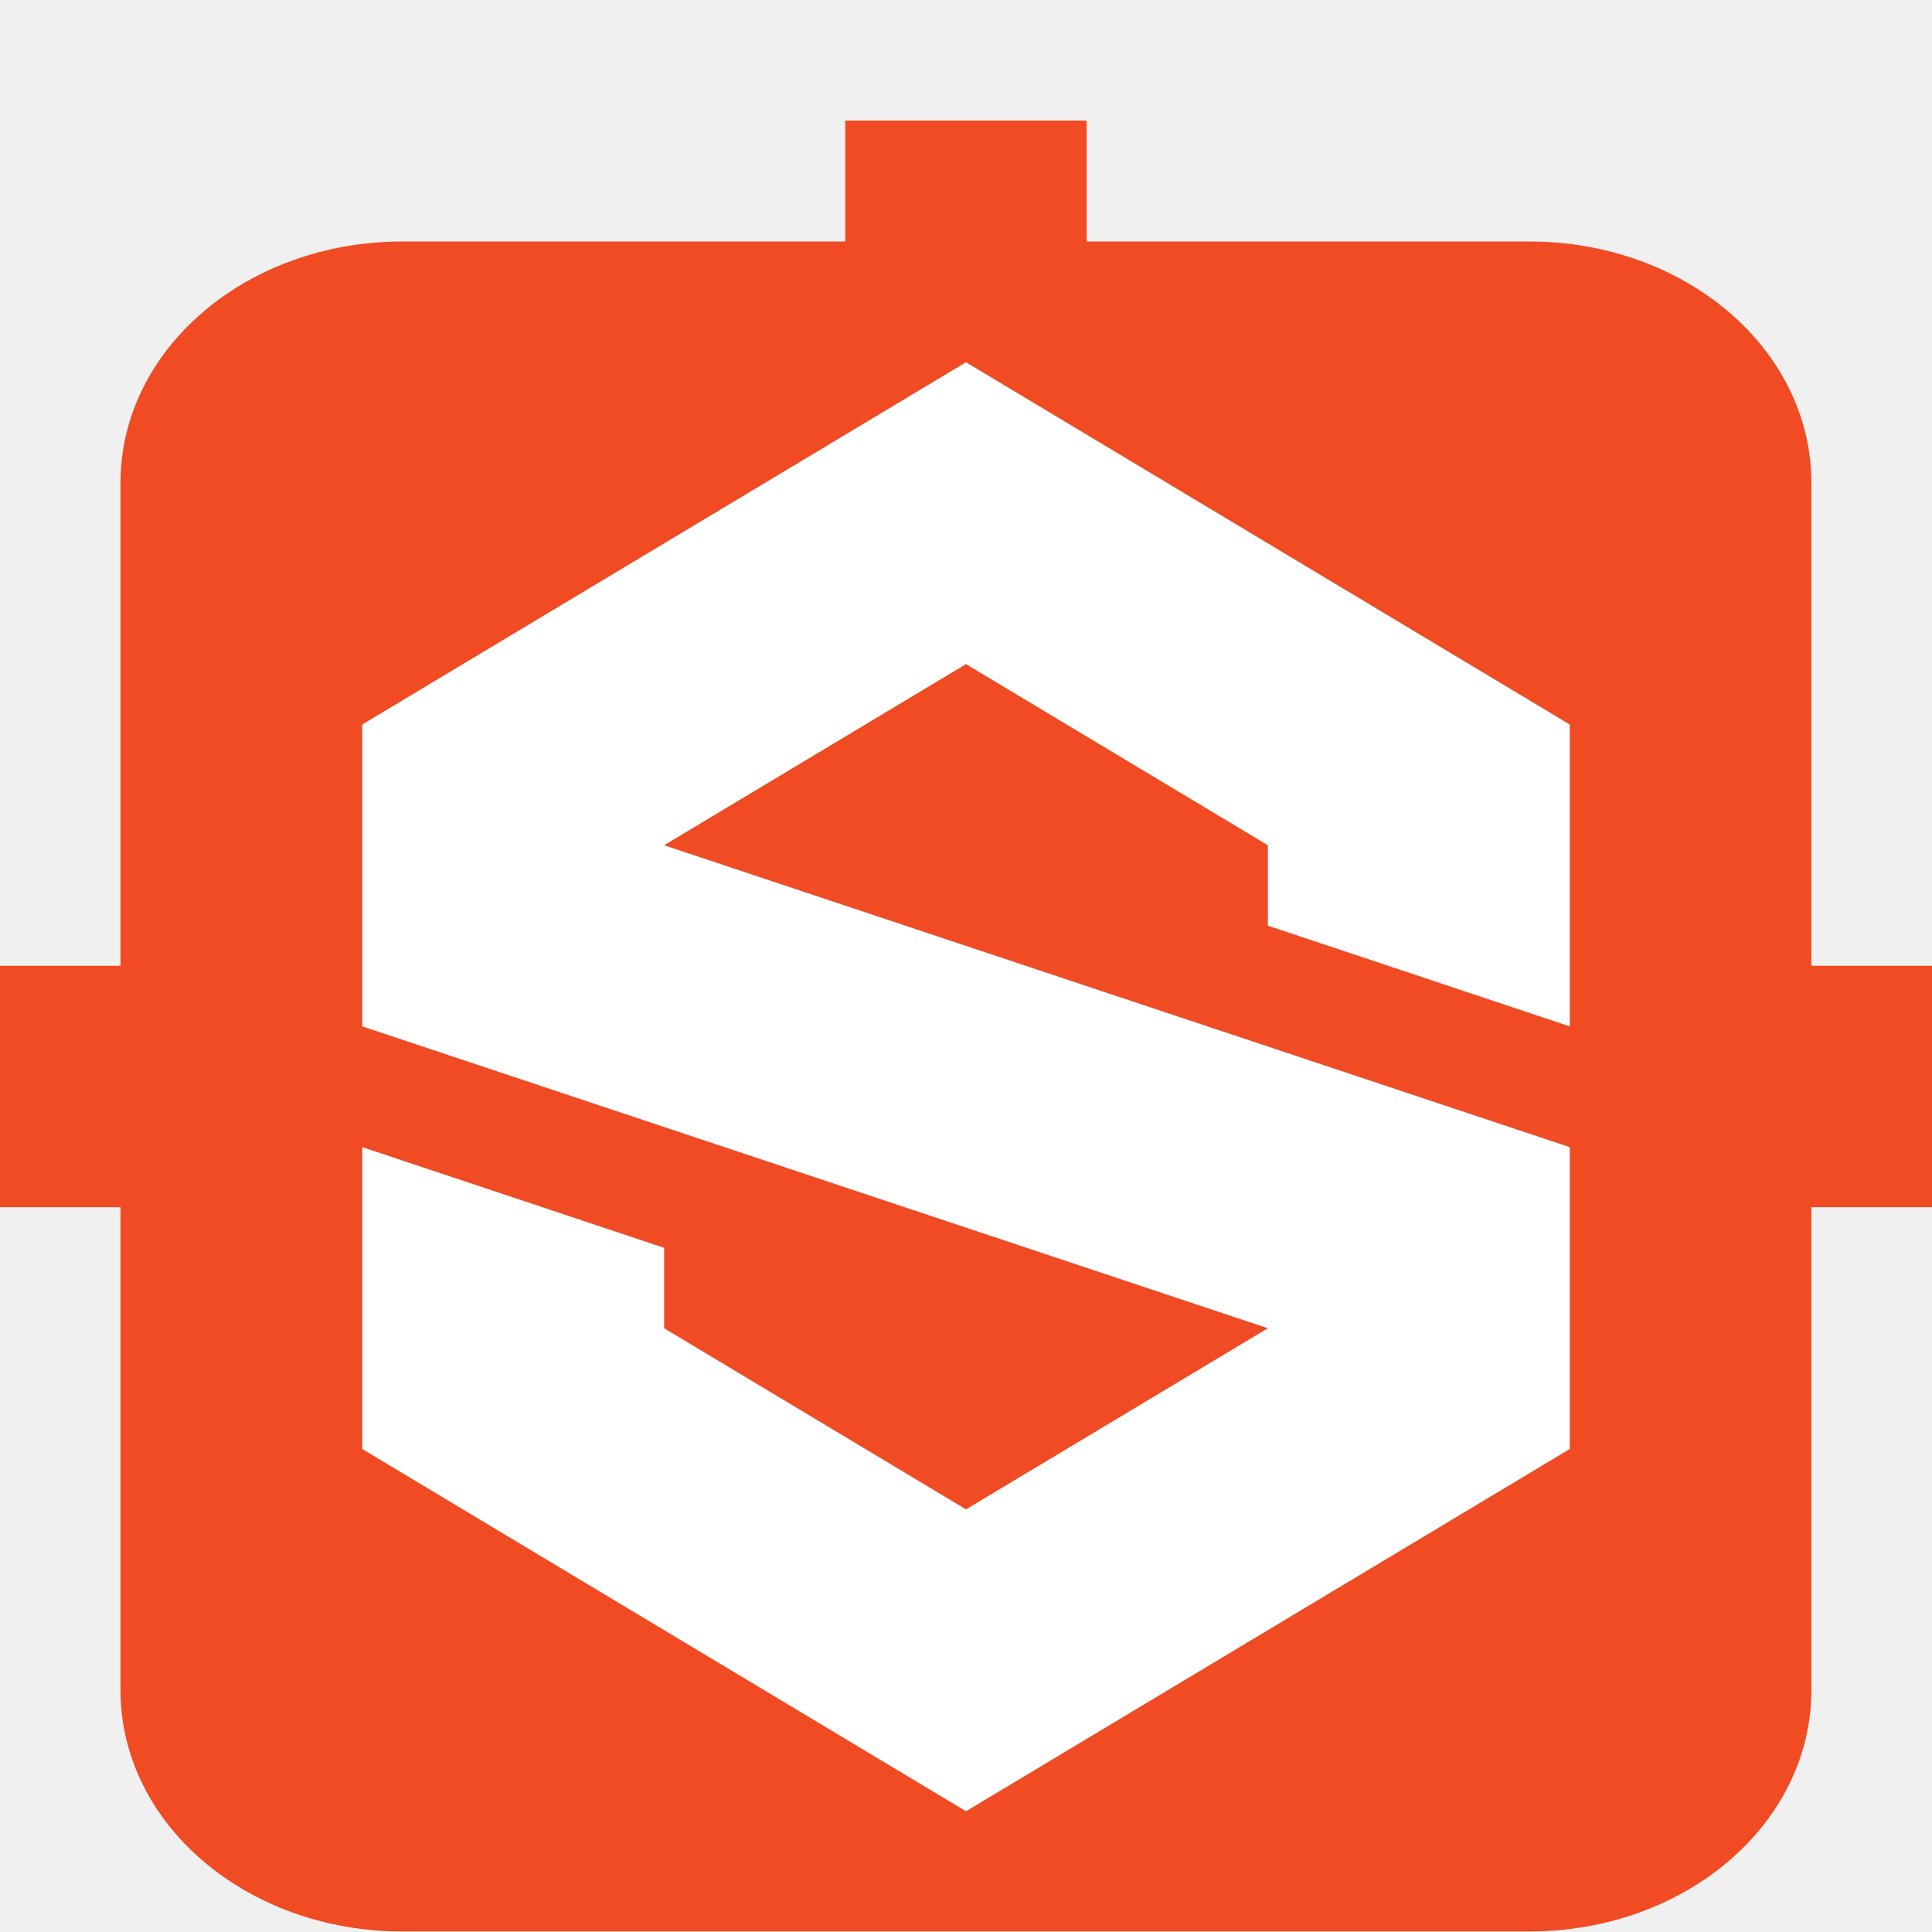
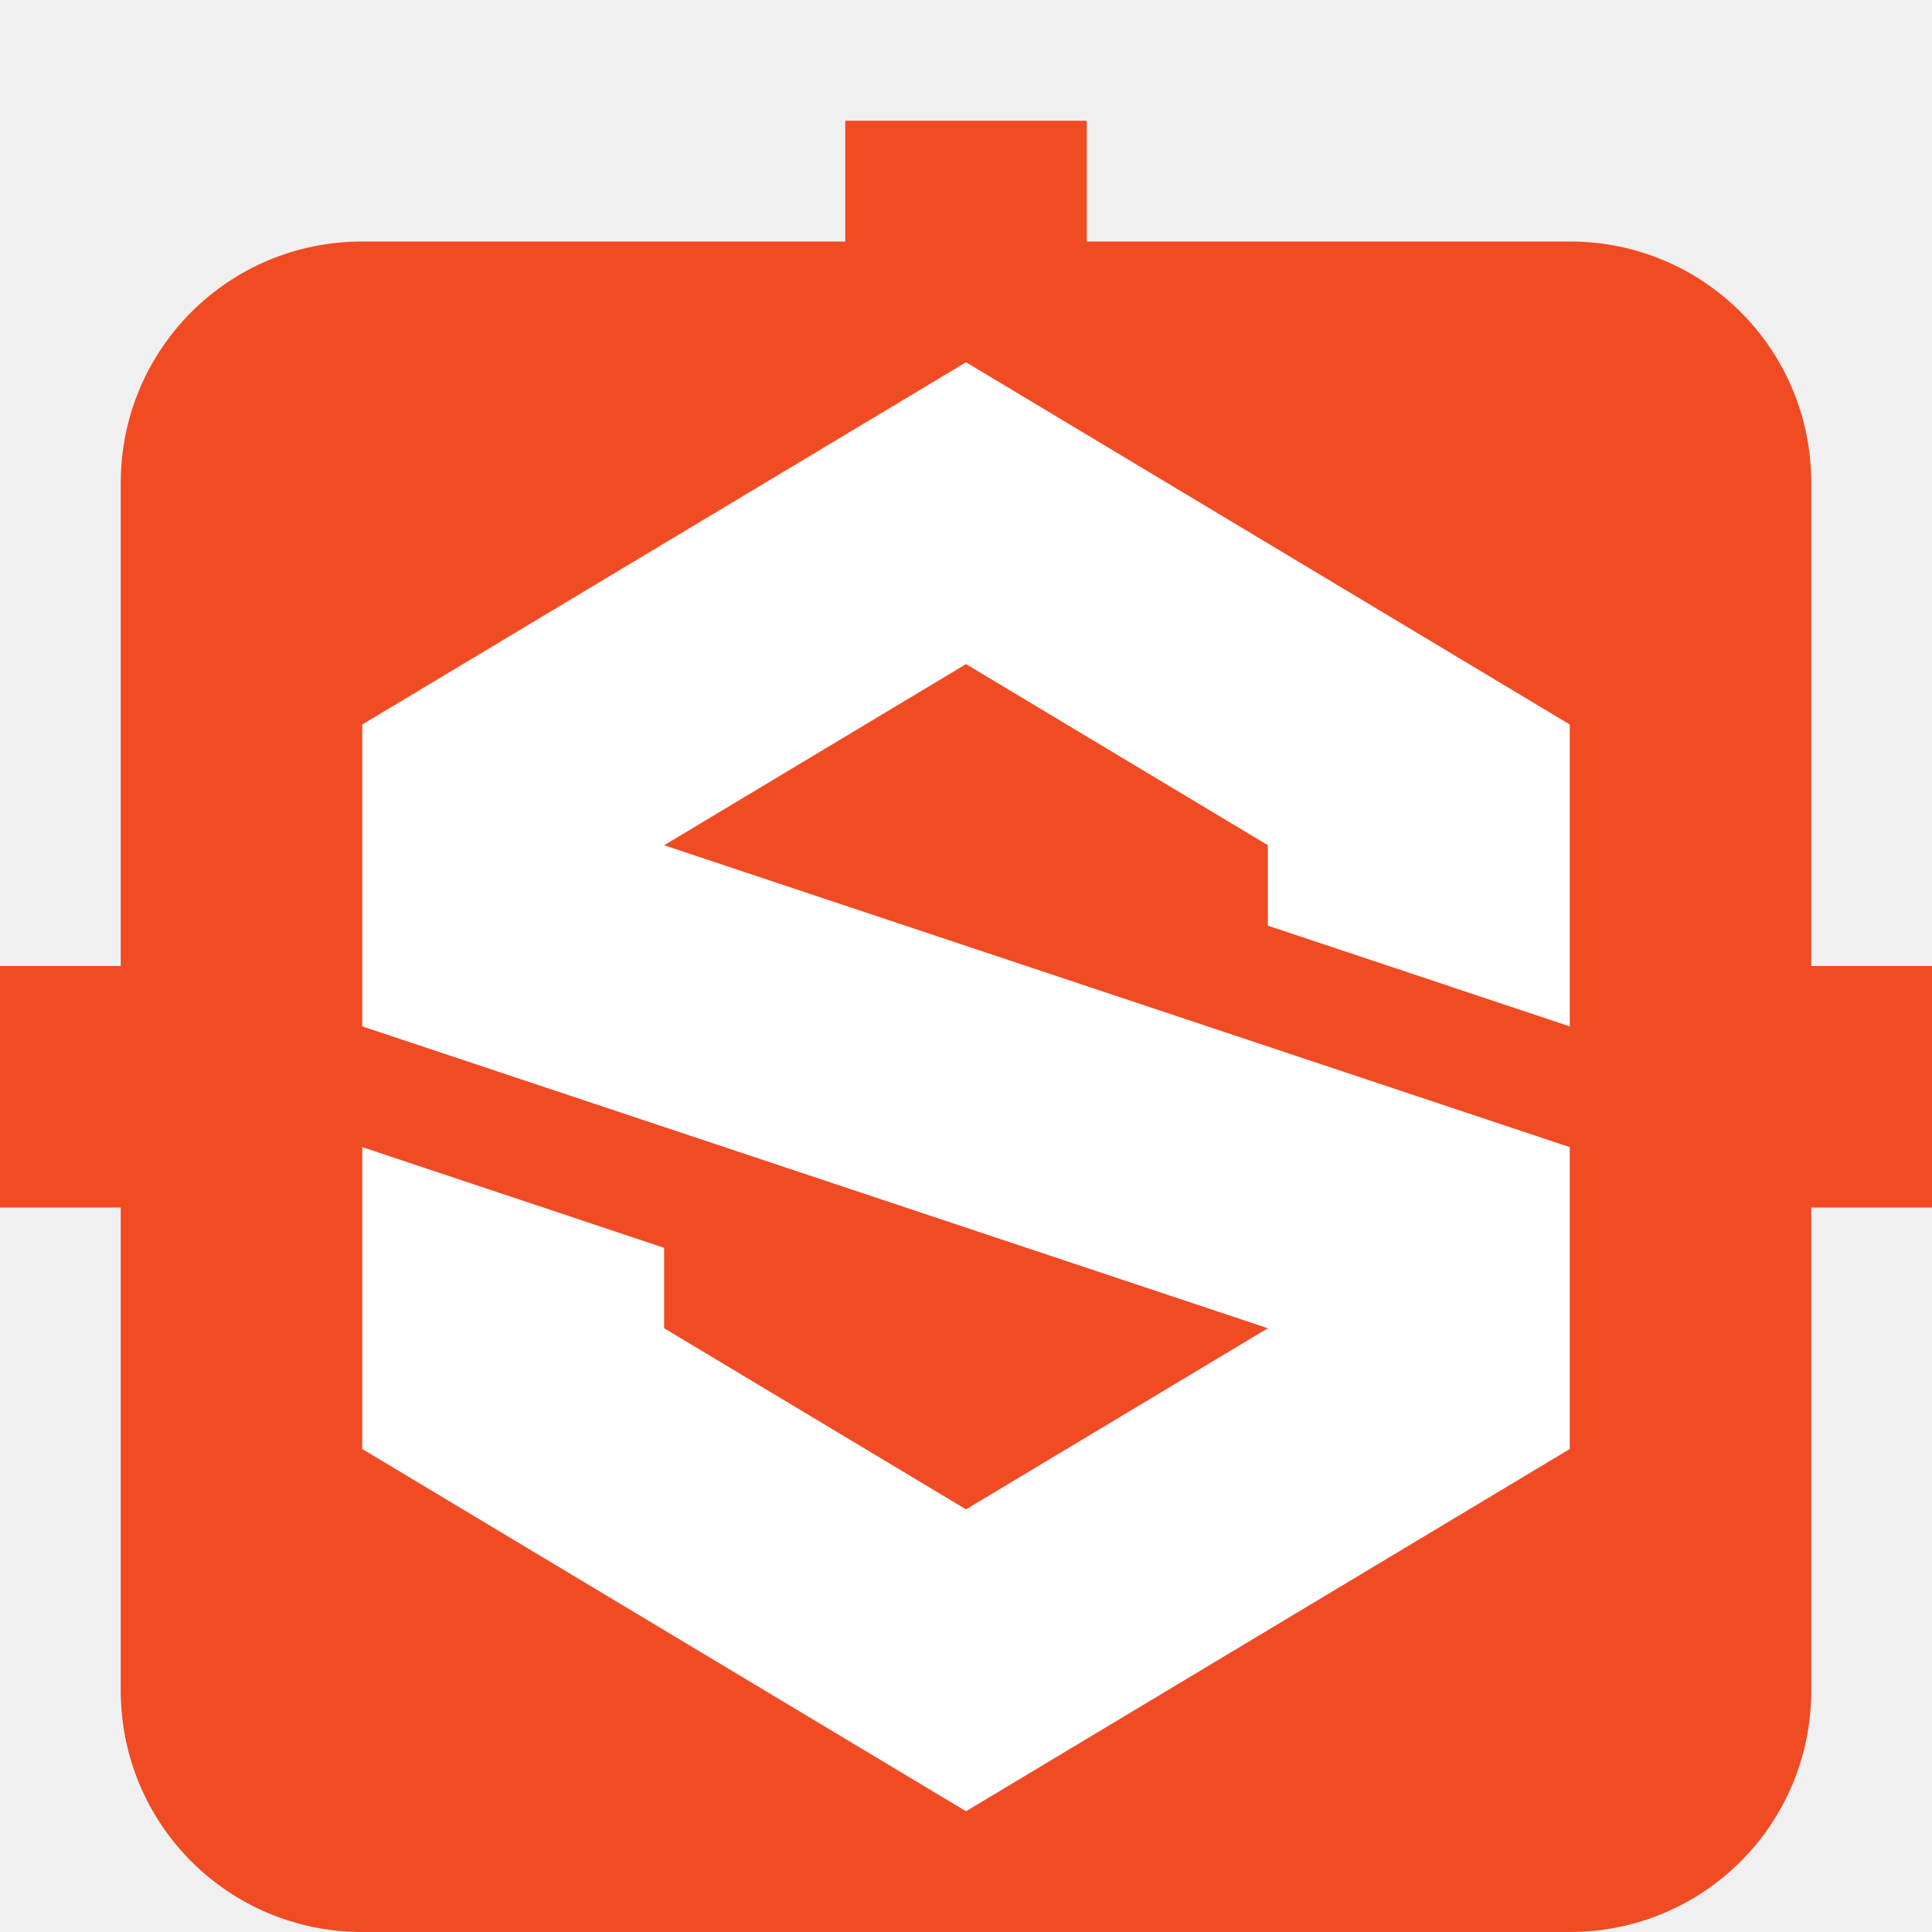
<svg xmlns="http://www.w3.org/2000/svg" width="16" height="16" version="1.1">
-   <g transform="matrix(3.779527,0,0,3.779527,0,-1106.52)">
-     <path d="m1.852 293.031v0.265h-0.97c-0.342 0-0.618 0.236-0.618 0.529v1.058h-0.265v0.529h0.265v1.058c0 0.293 0.276 0.529 0.618 0.529h2.469c0.342 0 0.618-0.236 0.618-0.529v-1.058h0.265v-0.529h-0.265v-1.058c0-0.293-0.276-0.529-0.618-0.529h-0.97v-0.265z" style="fill:#f04b23" />
-   </g>
-   <path d="m8 3-5 3v2.5l7.5 2.5-2.5 1.5-2.5-1.5v-0.666l-2.5-0.834v2.5l5 3 5-3v-2.5l-7.5-2.5 2.5-1.5 2.5 1.5v0.666l2.5 0.834v-2.5z" style="fill:#ffffff" />
+   <path style="fill:#f04b23" d="M 7 1 L 7 2 L 3 2 C 1.892 2 1 2.892 1 4 L 1 8 L 0 8 L 0 10 L 1 10 L 1 14 C 1 15.108 1.892 16 3 16 L 13 16 C 14.108 16 15 15.108 15 14 L 15 10 L 16 10 L 16 8 L 15 8 L 15 4 C 15 2.892 14.108 2 13 2 L 9 2 L 9 1 L 7 1 z" />
+   <path style="fill:#ffffff" d="M 8,3 3,6 V 8.5 L 10.5,11 8,12.5 5.5,11 V 10.334 L 3,9.5 V 12 L 8,15 13,12 V 9.5 L 5.5,7 8,5.5 10.5,7 V 7.666 L 13,8.5 V 6 Z" />
</svg>
